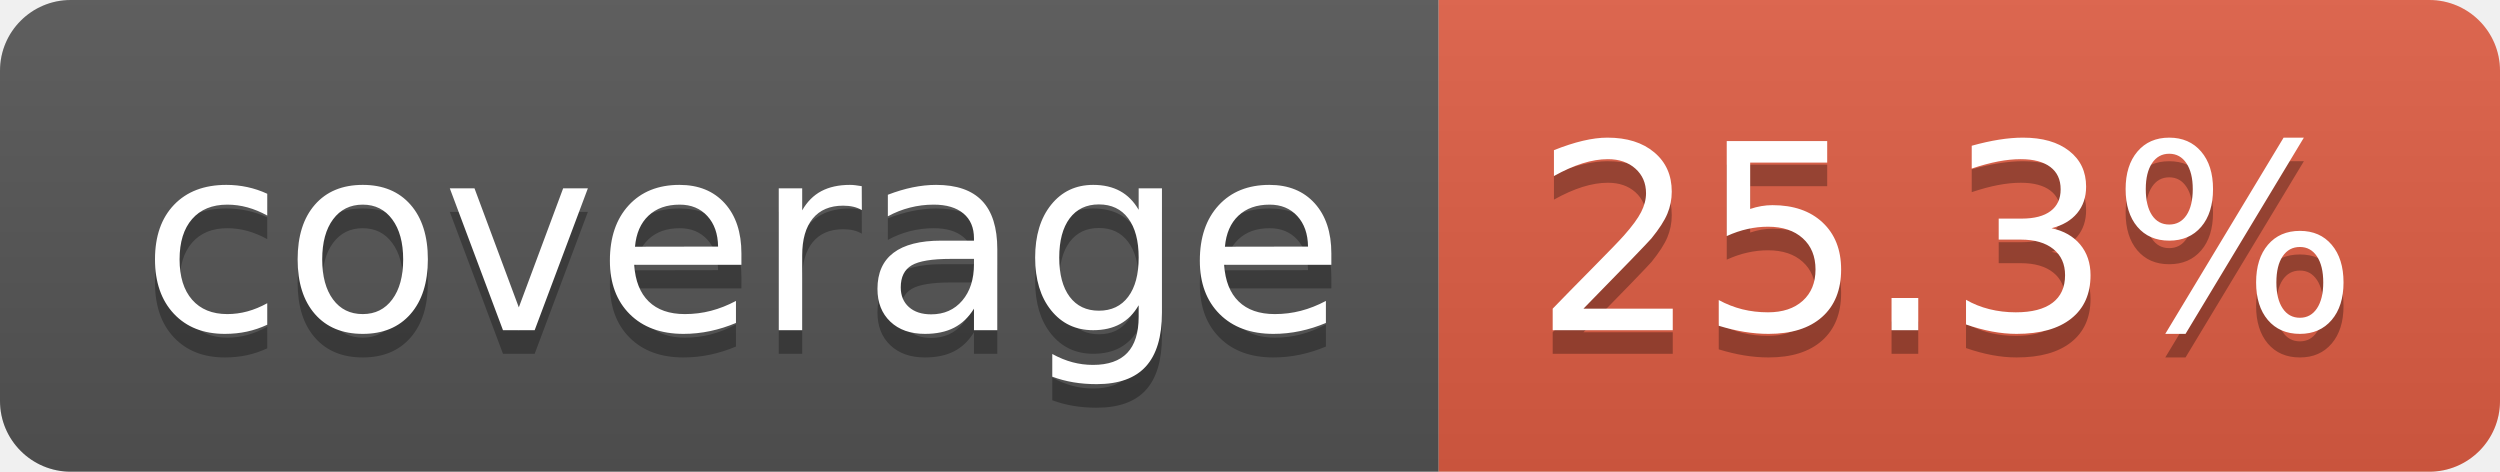
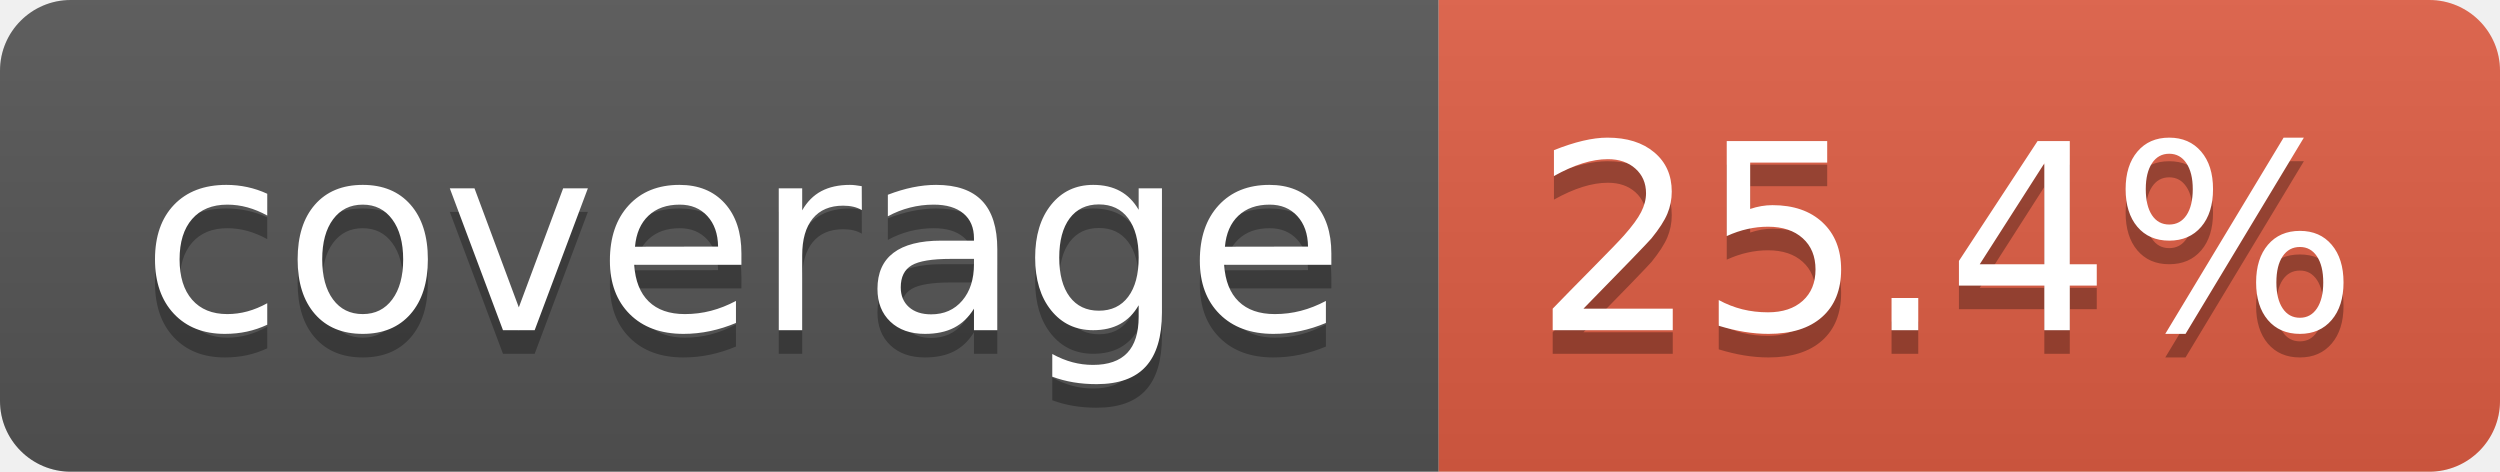
- <svg xmlns="http://www.w3.org/2000/svg" width="106" height="20" role="img" aria-label="coverage: 25.3%">
+ <svg xmlns="http://www.w3.org/2000/svg" width="106" height="20" role="img" aria-label="coverage: 25.4%">
  <linearGradient id="s" x2="0" y2="100%">
    <stop offset="0" stop-color="#bbb" stop-opacity=".1" />
    <stop offset="1" stop-opacity=".1" />
  </linearGradient>
  <clipPath id="r">
    <rect width="106" height="20" rx="3" fill="#fff" />
  </clipPath>
  <g clip-path="url(#r)">
    <rect width="61" height="20" fill="#555" />
    <rect x="61" width="45" height="20" fill="#e05d44" />
    <rect width="106" height="20" fill="url(#s)" />
  </g>
  <g fill="#fff" text-anchor="middle" font-family="Verdana,Geneva,DejaVu Sans,sans-serif" text-rendering="geometricPrecision" font-size="110">
    <text aria-hidden="true" x="315" y="150" fill="#010101" fill-opacity=".3" transform="scale(.1)" textLength="510">coverage</text>
    <text x="315" y="140" transform="scale(.1)" fill="#fff" textLength="510">coverage</text>
-     <text aria-hidden="true" x="825" y="150" fill="#010101" fill-opacity=".3" transform="scale(.1)" textLength="350">25.3%</text>
-     <text x="825" y="140" transform="scale(.1)" fill="#fff" textLength="350">25.3%</text>
+     <text aria-hidden="true" x="825" y="150" fill="#010101" fill-opacity=".3" transform="scale(.1)" textLength="350">25.4%</text>
+     <text x="825" y="140" transform="scale(.1)" fill="#fff" textLength="350">25.4%</text>
  </g>
</svg>
